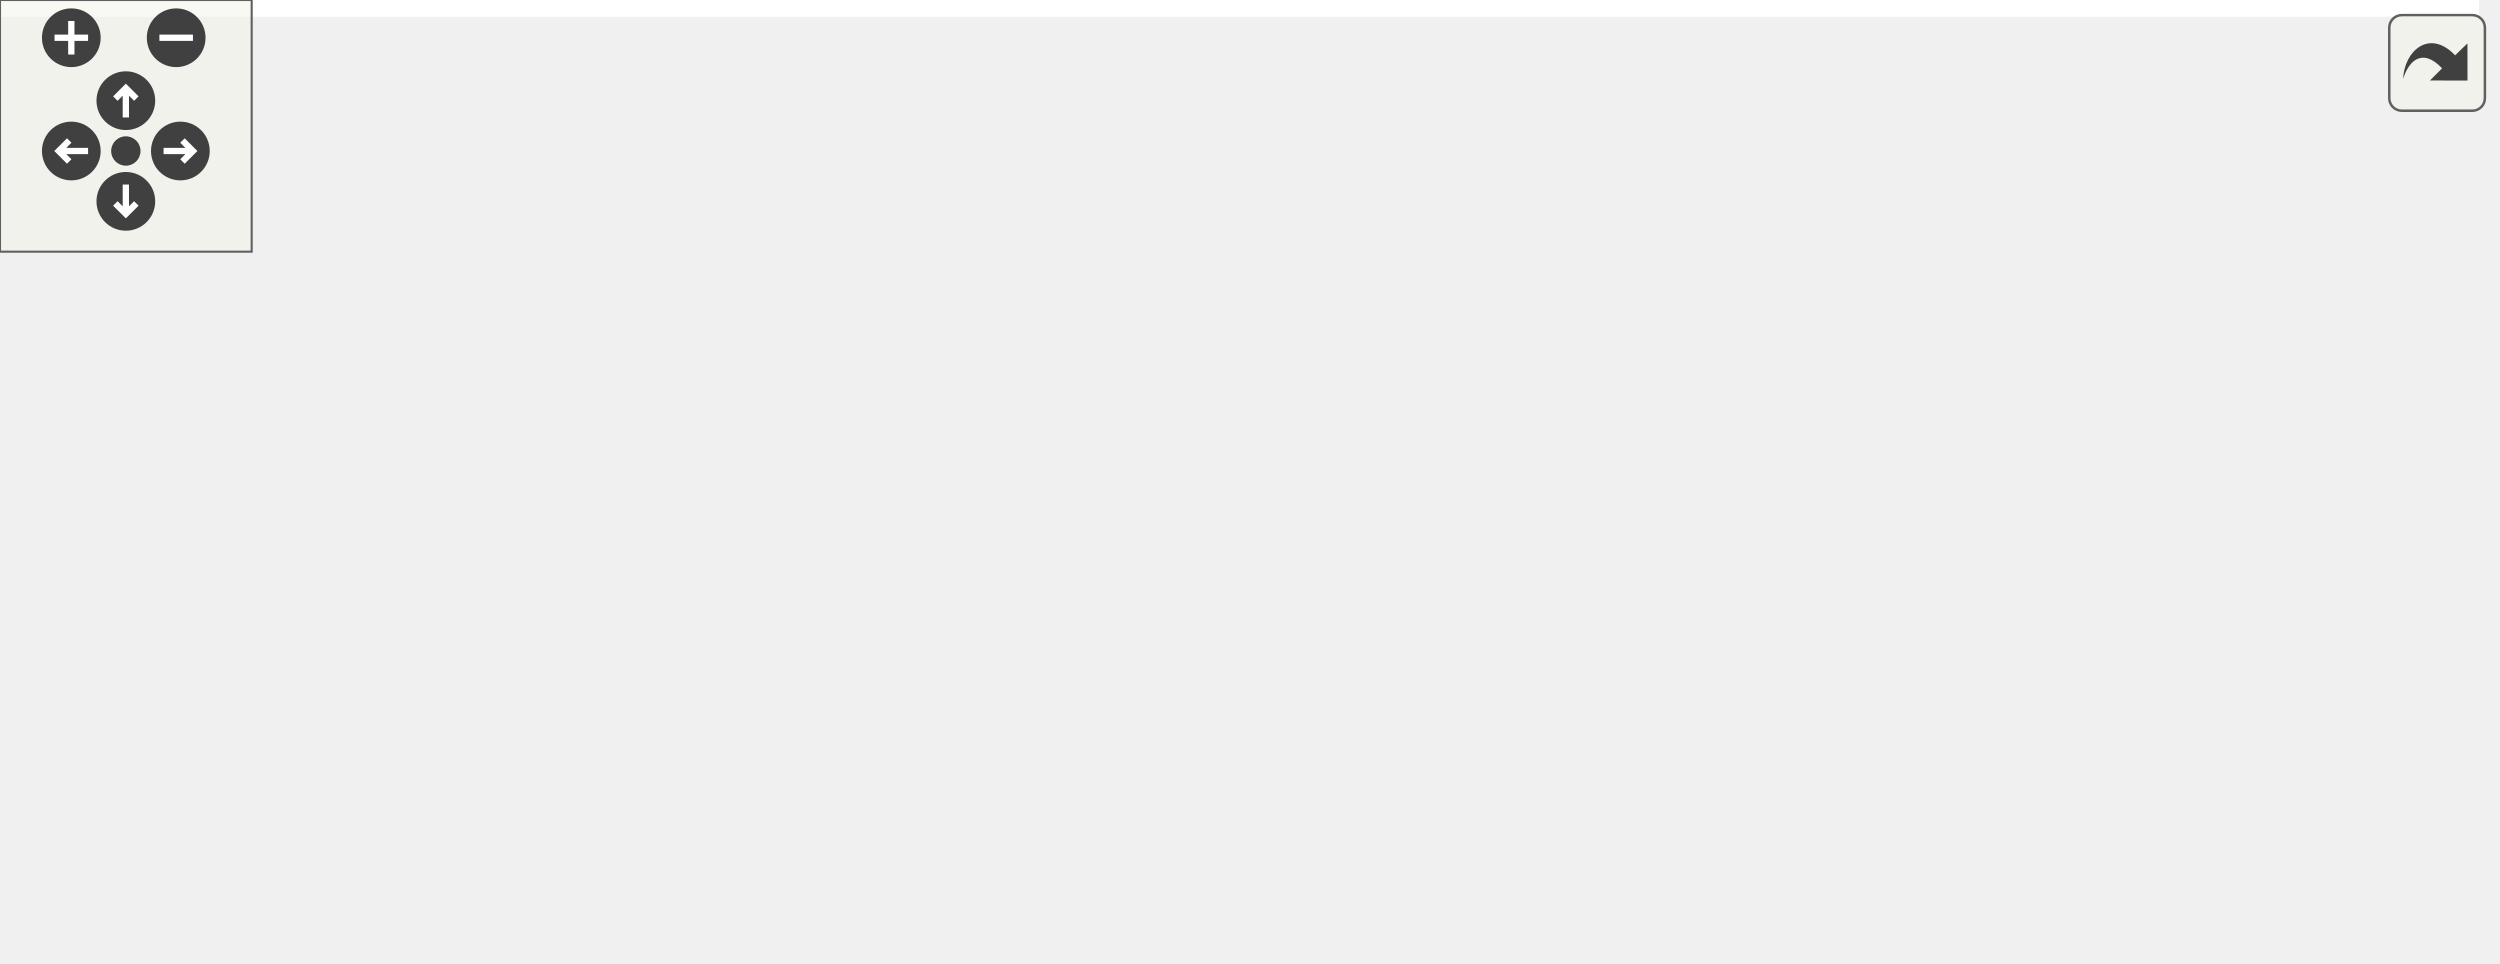
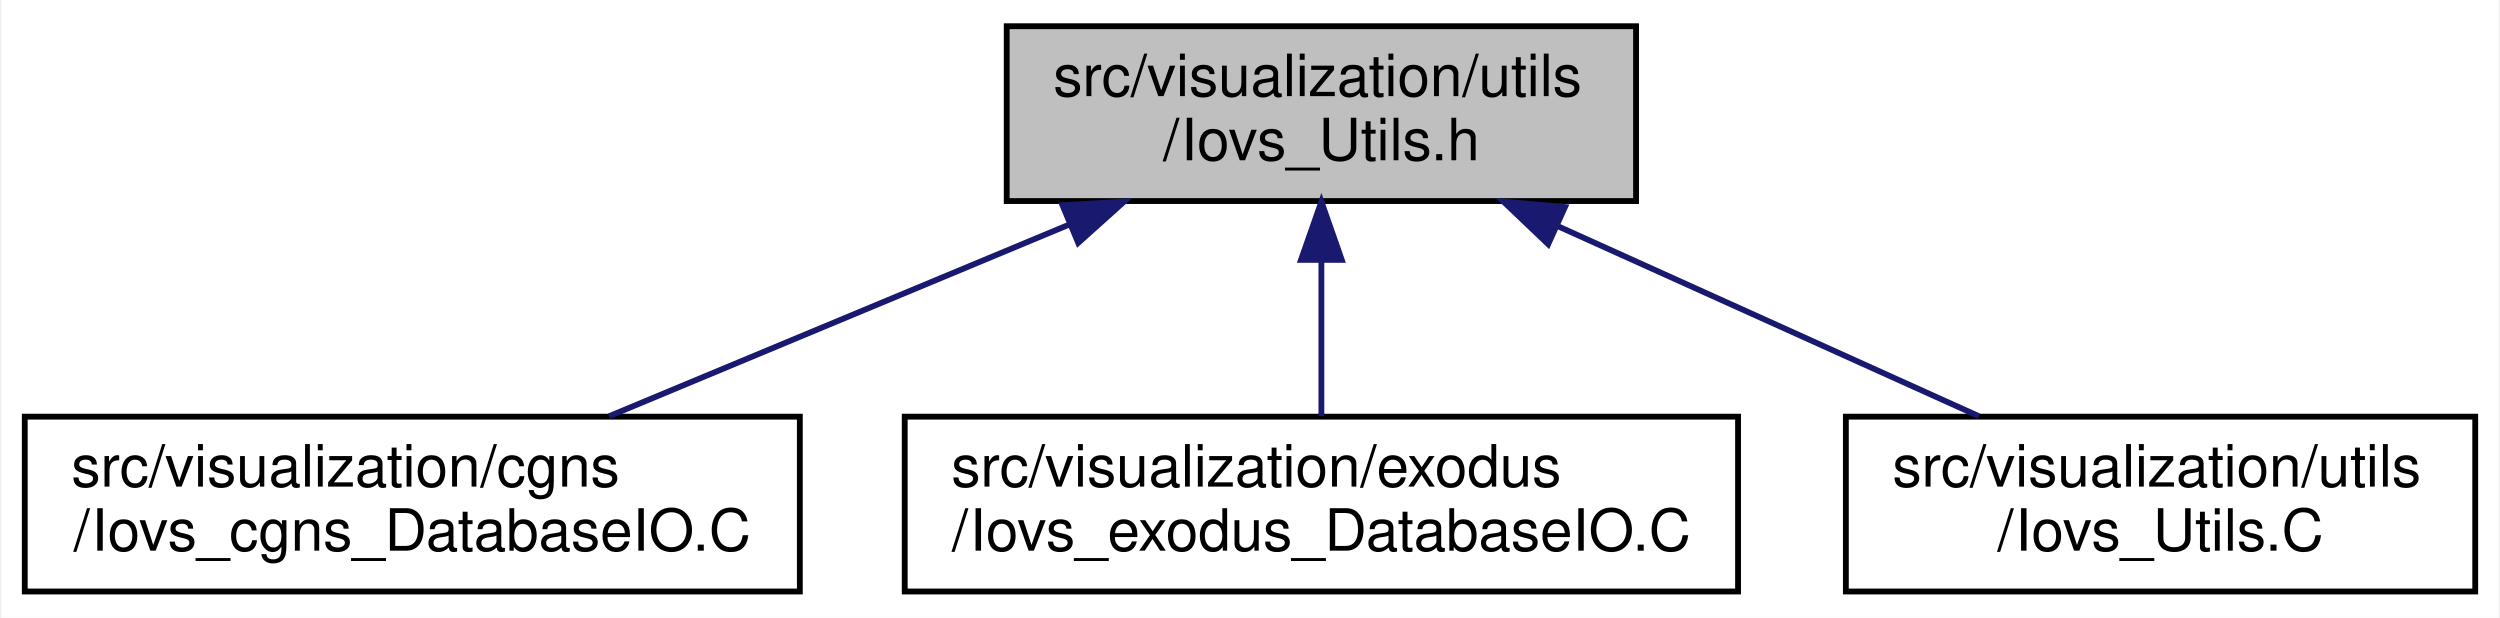
- <svg xmlns="http://www.w3.org/2000/svg" xmlns:xlink="http://www.w3.org/1999/xlink" id="main" version="1.1" xml:space="preserve">
-   <style type="text/css">
- .edge:hover path { stroke: red; }
- .edge:hover polygon { stroke: red; fill: red; }
- </style>
-   <defs>
-     <circle id="rim" cx="0" cy="0" r="7" />
-     <circle id="rim2" cx="0" cy="0" r="3.5" />
-     <g id="zoomPlus">
-       <use xlink:href="#rim" fill="#404040">
-         <set attributeName="fill" to="#808080" begin="zoomplus.mouseover" end="zoomplus.mouseout" />
-       </use>
-       <path d="M-4,0h8M0,-4v8" fill="none" stroke="white" stroke-width="1.5" pointer-events="none" />
-     </g>
-     <g id="zoomMin">
-       <use xlink:href="#rim" fill="#404040">
-         <set attributeName="fill" to="#808080" begin="zoomminus.mouseover" end="zoomminus.mouseout" />
-       </use>
-       <path d="M-4,0h8" fill="none" stroke="white" stroke-width="1.5" pointer-events="none" />
-     </g>
-     <g id="dirArrow">
-       <path fill="none" stroke="white" stroke-width="1.5" d="M0,-3.0v7 M-2.5,-0.5L0,-3.0L2.5,-0.5" />
-     </g>
-     <g id="resetDef">
-       <use xlink:href="#rim2" fill="#404040">
-         <set attributeName="fill" to="#808080" begin="reset.mouseover" end="reset.mouseout" />
-       </use>
-     </g>
-   </defs>
-   <svg id="graph" class="graph">
-     <g id="viewport">
-       <polygon fill="white" stroke="transparent" points="-4,4 -4,-169 591,-169 591,4 -4,4" />
-       <g id="node1" class="node">
-         <g id="a_node1">
-           <a xlink:title=" ">
-             <polygon fill="#bfbfbf" stroke="black" points="311.5,-134.5 311.5,-164.5 419.5,-164.5 419.5,-134.5 311.5,-134.5" />
-             <text text-anchor="start" x="319.5" y="-152.5" font-family="Helvetica,sans-Serif" font-size="10.00">src/visualization/utils</text>
-             <text text-anchor="middle" x="365.5" y="-141.5" font-family="Helvetica,sans-Serif" font-size="10.00">/Iovs_Utils.h</text>
-           </a>
-         </g>
-       </g>
-       <g id="node2" class="node">
-         <g id="a_node2">
-           <a xlink:href="Iovs__cgns__DatabaseIO_8h.html" target="_top" xlink:title=" ">
-             <polygon fill="white" stroke="black" points="146,-67.5 146,-97.5 277,-97.5 277,-67.5 146,-67.5" />
-             <text text-anchor="start" x="154" y="-85.5" font-family="Helvetica,sans-Serif" font-size="10.00">src/visualization/cgns</text>
-             <text text-anchor="middle" x="211.5" y="-74.5" font-family="Helvetica,sans-Serif" font-size="10.00">/Iovs_cgns_DatabaseIO.h</text>
-           </a>
-         </g>
-       </g>
-       <g id="edge1" class="edge">
-         <path fill="none" stroke="midnightblue" d="M322.63,-130.41C298.05,-120.03 267.64,-107.2 244.85,-97.58" />
-         <polygon fill="midnightblue" stroke="midnightblue" points="321.51,-133.73 332.08,-134.4 324.23,-127.28 321.51,-133.73" />
-       </g>
-       <g id="node5" class="node">
-         <g id="a_node5">
-           <a xlink:href="Iovs__exodus__DatabaseIO_8h.html" target="_top" xlink:title=" ">
-             <polygon fill="white" stroke="black" points="295,-67.5 295,-97.5 436,-97.5 436,-67.5 295,-67.5" />
-             <text text-anchor="start" x="303" y="-85.5" font-family="Helvetica,sans-Serif" font-size="10.00">src/visualization/exodus</text>
-             <text text-anchor="middle" x="365.5" y="-74.5" font-family="Helvetica,sans-Serif" font-size="10.00">/Iovs_exodus_DatabaseIO.h</text>
-           </a>
-         </g>
-       </g>
-       <g id="edge4" class="edge">
-         <path fill="none" stroke="midnightblue" d="M365.5,-124.11C365.5,-115.15 365.5,-105.32 365.5,-97.58" />
-         <polygon fill="midnightblue" stroke="midnightblue" points="362,-124.4 365.5,-134.4 369,-124.4 362,-124.4" />
-       </g>
-       <g id="node8" class="node">
-         <g id="a_node8">
-           <a xlink:href="Iovs__Utils_8C.html" target="_top" xlink:title=" ">
-             <polygon fill="white" stroke="black" points="454.5,-67.5 454.5,-97.5 562.5,-97.5 562.5,-67.5 454.5,-67.5" />
-             <text text-anchor="start" x="462.5" y="-85.5" font-family="Helvetica,sans-Serif" font-size="10.00">src/visualization/utils</text>
-             <text text-anchor="middle" x="508.5" y="-74.5" font-family="Helvetica,sans-Serif" font-size="10.00">/Iovs_Utils.C</text>
-           </a>
-         </g>
-       </g>
-       <g id="edge7" class="edge">
-         <path fill="none" stroke="midnightblue" d="M405.91,-130.13C428.63,-119.8 456.56,-107.11 477.53,-97.58" />
-         <polygon fill="midnightblue" stroke="midnightblue" points="404.18,-127.07 396.53,-134.4 407.08,-133.44 404.18,-127.07" />
-       </g>
-       <g id="node3" class="node">
-         <g id="a_node3">
-           <a xlink:href="Iovs__cgns__DatabaseIO_8C.html" target="_top" xlink:title=" ">
-             <polygon fill="white" stroke="black" points="0,-0.5 0,-30.5 133,-30.5 133,-0.5 0,-0.5" />
-             <text text-anchor="start" x="8" y="-18.5" font-family="Helvetica,sans-Serif" font-size="10.00">src/visualization/cgns</text>
-             <text text-anchor="middle" x="66.5" y="-7.5" font-family="Helvetica,sans-Serif" font-size="10.00">/Iovs_cgns_DatabaseIO.C</text>
-           </a>
-         </g>
-       </g>
-       <g id="edge2" class="edge">
-         <path fill="none" stroke="midnightblue" d="M170.83,-63.27C147.74,-52.92 119.26,-40.15 97.9,-30.58" />
-         <polygon fill="midnightblue" stroke="midnightblue" points="169.48,-66.5 180.04,-67.4 172.34,-60.11 169.48,-66.5" />
-       </g>
-       <g id="node4" class="node">
-         <g id="a_node4">
-           <a xlink:href="Iovs__cgns__IOFactory_8C.html" target="_top" xlink:title=" ">
-             <polygon fill="white" stroke="black" points="151.5,-0.5 151.5,-30.5 273.5,-30.5 273.5,-0.5 151.5,-0.5" />
-             <text text-anchor="start" x="159.5" y="-18.5" font-family="Helvetica,sans-Serif" font-size="10.00">src/visualization/cgns</text>
-             <text text-anchor="middle" x="212.5" y="-7.5" font-family="Helvetica,sans-Serif" font-size="10.00">/Iovs_cgns_IOFactory.C</text>
-           </a>
-         </g>
-       </g>
-       <g id="edge3" class="edge">
-         <path fill="none" stroke="midnightblue" d="M211.88,-57.11C212.01,-48.15 212.16,-38.32 212.28,-30.58" />
-         <polygon fill="midnightblue" stroke="midnightblue" points="208.37,-57.34 211.72,-67.4 215.37,-57.45 208.37,-57.34" />
-       </g>
-       <g id="node6" class="node">
-         <g id="a_node6">
-           <a xlink:href="Iovs__exodus__DatabaseIO_8C.html" target="_top" xlink:title=" ">
-             <polygon fill="white" stroke="black" points="293,-0.5 293,-30.5 436,-30.5 436,-0.5 293,-0.5" />
-             <text text-anchor="start" x="301" y="-18.5" font-family="Helvetica,sans-Serif" font-size="10.00">src/visualization/exodus</text>
-             <text text-anchor="middle" x="364.5" y="-7.5" font-family="Helvetica,sans-Serif" font-size="10.00">/Iovs_exodus_DatabaseIO.C</text>
-           </a>
-         </g>
-       </g>
-       <g id="edge5" class="edge">
-         <path fill="none" stroke="midnightblue" d="M365.12,-57.11C364.99,-48.15 364.84,-38.32 364.72,-30.58" />
-         <polygon fill="midnightblue" stroke="midnightblue" points="361.63,-57.45 365.28,-67.4 368.63,-57.34 361.63,-57.45" />
-       </g>
-       <g id="node7" class="node">
-         <g id="a_node7">
-           <a xlink:href="Iovs__exodus__IOFactory_8C.html" target="_top" xlink:title=" ">
-             <polygon fill="white" stroke="black" points="454,-0.5 454,-30.5 587,-30.5 587,-0.5 454,-0.5" />
-             <text text-anchor="start" x="462" y="-18.5" font-family="Helvetica,sans-Serif" font-size="10.00">src/visualization/exodus</text>
-             <text text-anchor="middle" x="520.5" y="-7.5" font-family="Helvetica,sans-Serif" font-size="10.00">/Iovs_exodus_IOFactory.C</text>
-           </a>
-         </g>
-       </g>
-       <g id="edge6" class="edge">
-         <path fill="none" stroke="midnightblue" d="M408.65,-63.41C433.39,-53.03 464,-40.2 486.93,-30.58" />
-         <polygon fill="midnightblue" stroke="midnightblue" points="407,-60.3 399.13,-67.4 409.71,-66.76 407,-60.3" />
+ <svg xmlns="http://www.w3.org/2000/svg" xmlns:xlink="http://www.w3.org/1999/xlink" width="429pt" height="106pt" viewBox="0.00 0.00 428.50 106.00">
+   <g id="graph0" class="graph" transform="scale(1 1) rotate(0) translate(4 102)">
+     <polygon fill="white" stroke="transparent" points="-4,4 -4,-102 424.5,-102 424.5,4 -4,4" />
+     <g id="node1" class="node">
+       <g id="a_node1">
+         <a xlink:title=" ">
+           <polygon fill="#bfbfbf" stroke="black" points="168.5,-67.5 168.5,-97.5 276.5,-97.5 276.5,-67.5 168.5,-67.5" />
+           <text text-anchor="start" x="176.5" y="-85.5" font-family="Helvetica,sans-Serif" font-size="10.00">src/visualization/utils</text>
+           <text text-anchor="middle" x="222.5" y="-74.5" font-family="Helvetica,sans-Serif" font-size="10.00">/Iovs_Utils.h</text>
+         </a>
      </g>
    </g>
-   </svg>
-   <g id="navigator" transform="translate(0 0)" fill="#404254">
-     <rect fill="#f2f5e9" fill-opacity="0.5" stroke="#606060" stroke-width=".5" x="0" y="0" width="60" height="60" />
-     <use id="zoomplus" xlink:href="#zoomPlus" x="17" y="9" />
-     <use id="zoomminus" xlink:href="#zoomMin" x="42" y="9" />
-     <use id="reset" xlink:href="#resetDef" x="30" y="36" />
-     <g id="arrowUp" xlink:href="#dirArrow" transform="translate(30 24)">
-       <use xlink:href="#rim" fill="#404040">
-         <set attributeName="fill" to="#808080" begin="arrowUp.mouseover" end="arrowUp.mouseout" />
-       </use>
-       <path fill="none" stroke="white" stroke-width="1.5" d="M0,-3.0v7 M-2.5,-0.5L0,-3.0L2.5,-0.5" />
+     <g id="node2" class="node">
+       <g id="a_node2">
+         <a xlink:href="Iovs__cgns__DatabaseIO_8C.html" target="_top" xlink:title=" ">
+           <polygon fill="white" stroke="black" points="0,-0.5 0,-30.5 133,-30.5 133,-0.5 0,-0.5" />
+           <text text-anchor="start" x="8" y="-18.5" font-family="Helvetica,sans-Serif" font-size="10.00">src/visualization/cgns</text>
+           <text text-anchor="middle" x="66.5" y="-7.5" font-family="Helvetica,sans-Serif" font-size="10.00">/Iovs_cgns_DatabaseIO.C</text>
+         </a>
+       </g>
    </g>
-     <g id="arrowRight" xlink:href="#dirArrow" transform="rotate(90) translate(36 -43)">
-       <use xlink:href="#rim" fill="#404040">
-         <set attributeName="fill" to="#808080" begin="arrowRight.mouseover" end="arrowRight.mouseout" />
-       </use>
-       <path fill="none" stroke="white" stroke-width="1.5" d="M0,-3.0v7 M-2.5,-0.5L0,-3.0L2.5,-0.5" />
+     <g id="edge1" class="edge">
+       <path fill="none" stroke="midnightblue" d="M179.41,-63.54C154.44,-53.14 123.47,-40.24 100.28,-30.58" />
+       <polygon fill="midnightblue" stroke="midnightblue" points="178.07,-66.78 188.65,-67.4 180.77,-60.32 178.07,-66.78" />
    </g>
-     <g id="arrowDown" xlink:href="#dirArrow" transform="rotate(180) translate(-30 -48)">
-       <use xlink:href="#rim" fill="#404040">
-         <set attributeName="fill" to="#808080" begin="arrowDown.mouseover" end="arrowDown.mouseout" />
-       </use>
-       <path fill="none" stroke="white" stroke-width="1.5" d="M0,-3.0v7 M-2.5,-0.5L0,-3.0L2.5,-0.5" />
+     <g id="node3" class="node">
+       <g id="a_node3">
+         <a xlink:href="Iovs__exodus__DatabaseIO_8C.html" target="_top" xlink:title=" ">
+           <polygon fill="white" stroke="black" points="151,-0.5 151,-30.5 294,-30.5 294,-0.5 151,-0.5" />
+           <text text-anchor="start" x="159" y="-18.5" font-family="Helvetica,sans-Serif" font-size="10.00">src/visualization/exodus</text>
+           <text text-anchor="middle" x="222.5" y="-7.5" font-family="Helvetica,sans-Serif" font-size="10.00">/Iovs_exodus_DatabaseIO.C</text>
+         </a>
+       </g>
    </g>
-     <g id="arrowLeft" xlink:href="#dirArrow" transform="rotate(270) translate(-36 17)">
-       <use xlink:href="#rim" fill="#404040">
-         <set attributeName="fill" to="#808080" begin="arrowLeft.mouseover" end="arrowLeft.mouseout" />
-       </use>
-       <path fill="none" stroke="white" stroke-width="1.5" d="M0,-3.0v7 M-2.5,-0.5L0,-3.0L2.5,-0.5" />
+     <g id="edge2" class="edge">
+       <path fill="none" stroke="midnightblue" d="M222.5,-57.11C222.5,-48.15 222.5,-38.32 222.5,-30.58" />
+       <polygon fill="midnightblue" stroke="midnightblue" points="219,-57.4 222.5,-67.4 226,-57.4 219,-57.4" />
+     </g>
+     <g id="node4" class="node">
+       <g id="a_node4">
+         <a xlink:href="Iovs__Utils_8C.html" target="_top" xlink:title=" ">
+           <polygon fill="white" stroke="black" points="312.5,-0.5 312.5,-30.5 420.5,-30.5 420.5,-0.5 312.5,-0.5" />
+           <text text-anchor="start" x="320.5" y="-18.5" font-family="Helvetica,sans-Serif" font-size="10.00">src/visualization/utils</text>
+           <text text-anchor="middle" x="366.5" y="-7.5" font-family="Helvetica,sans-Serif" font-size="10.00">/Iovs_Utils.C</text>
+         </a>
+       </g>
+     </g>
+     <g id="edge3" class="edge">
+       <path fill="none" stroke="midnightblue" d="M262.89,-63.27C285.82,-52.92 314.1,-40.15 335.32,-30.58" />
+       <polygon fill="midnightblue" stroke="midnightblue" points="261.42,-60.09 253.75,-67.4 264.3,-66.47 261.42,-60.09" />
    </g>
  </g>
-   <svg viewBox="0 0 15 15" width="100%" height="30px" preserveAspectRatio="xMaxYMin meet">
-     <g id="arrow_out" transform="scale(0.3 0.3)">
-       <a xlink:href="Iovs__Utils_8h__dep__incl_org.svg" target="_base">
-         <rect id="button" ry="5" rx="5" y="6" x="6" height="38" width="38" fill="#f2f5e9" fill-opacity="0.5" stroke="#606060" stroke-width="1.0" />
-         <path id="arrow" d="M 11.5,31.437 C 11.94,20.098 22.043,11.323 32.159,21.979 L 37.069,17.246 C 37.069,17.246 37.088,32 37.088,32 L 22.16,31.978 C 22.16,31.978 26.998,27.14 26.998,27.14 C 18.529,18.264 13.292,25.23 11.5,31.437 z" style="fill:#404040;" />
-       </a>
-     </g>
-   </svg>
</svg>
